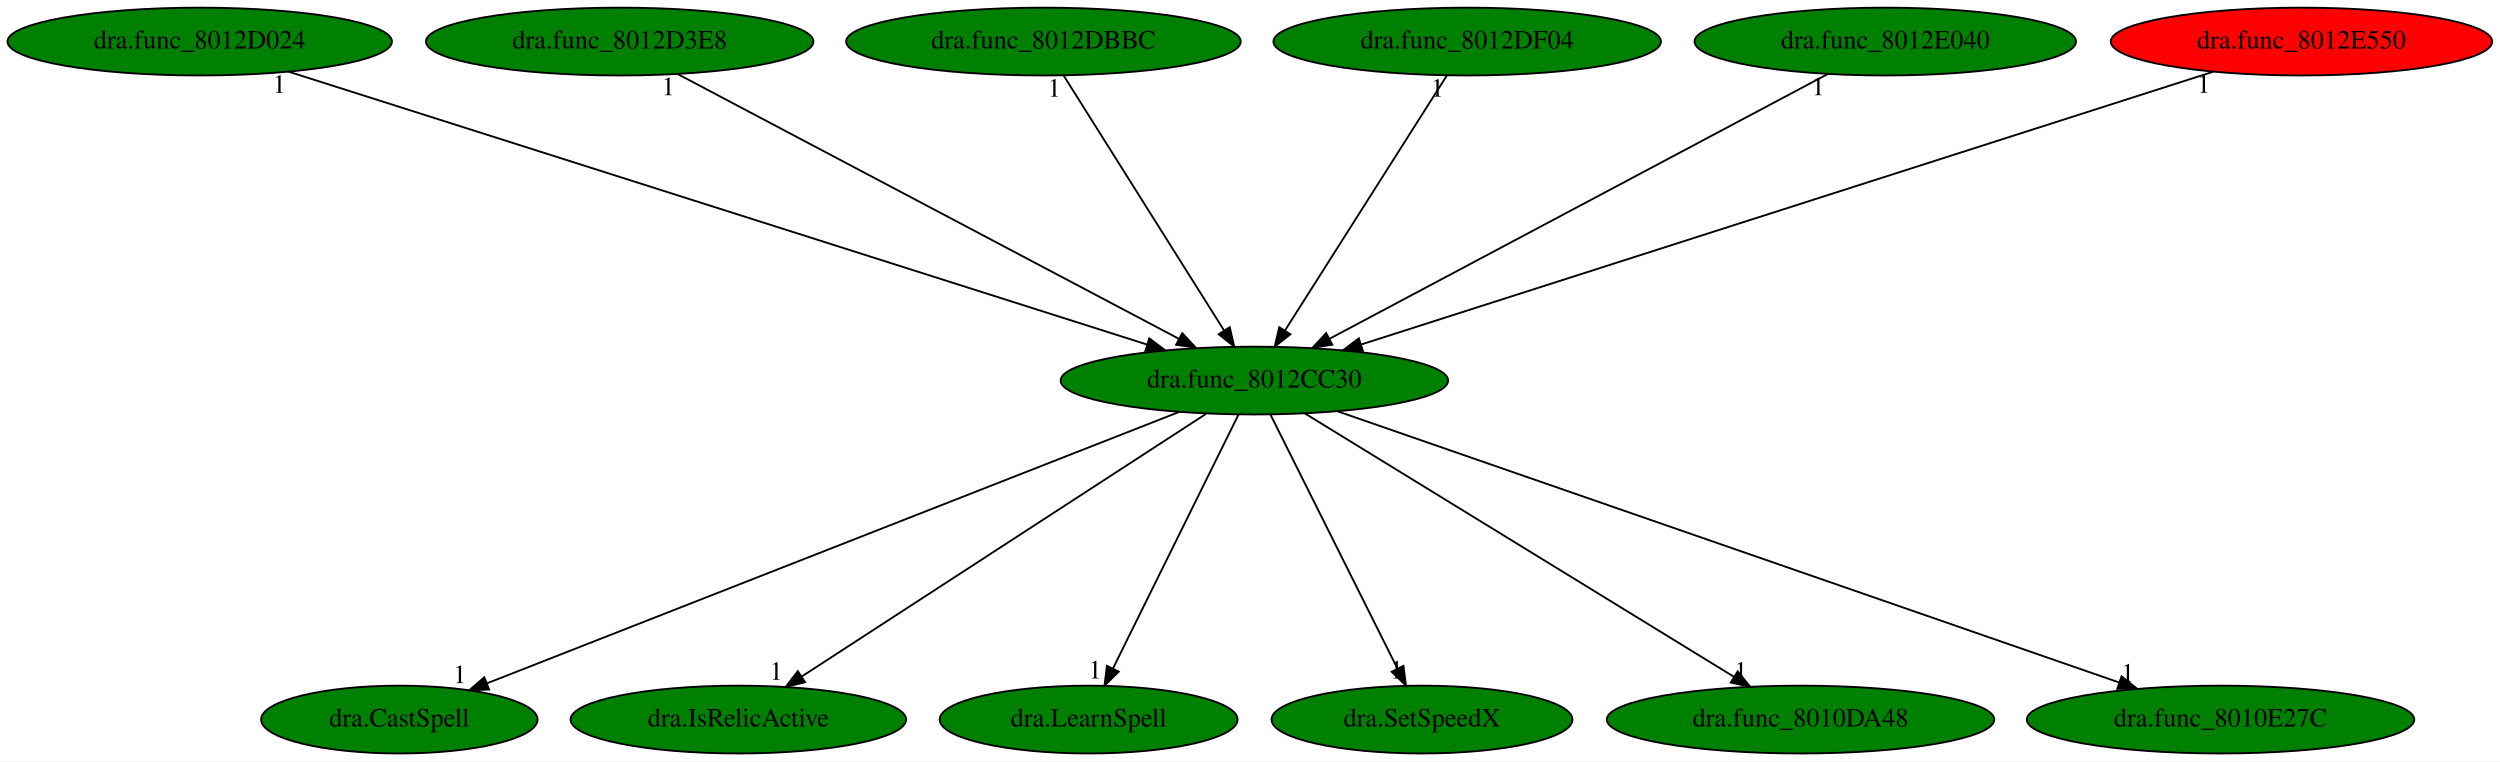
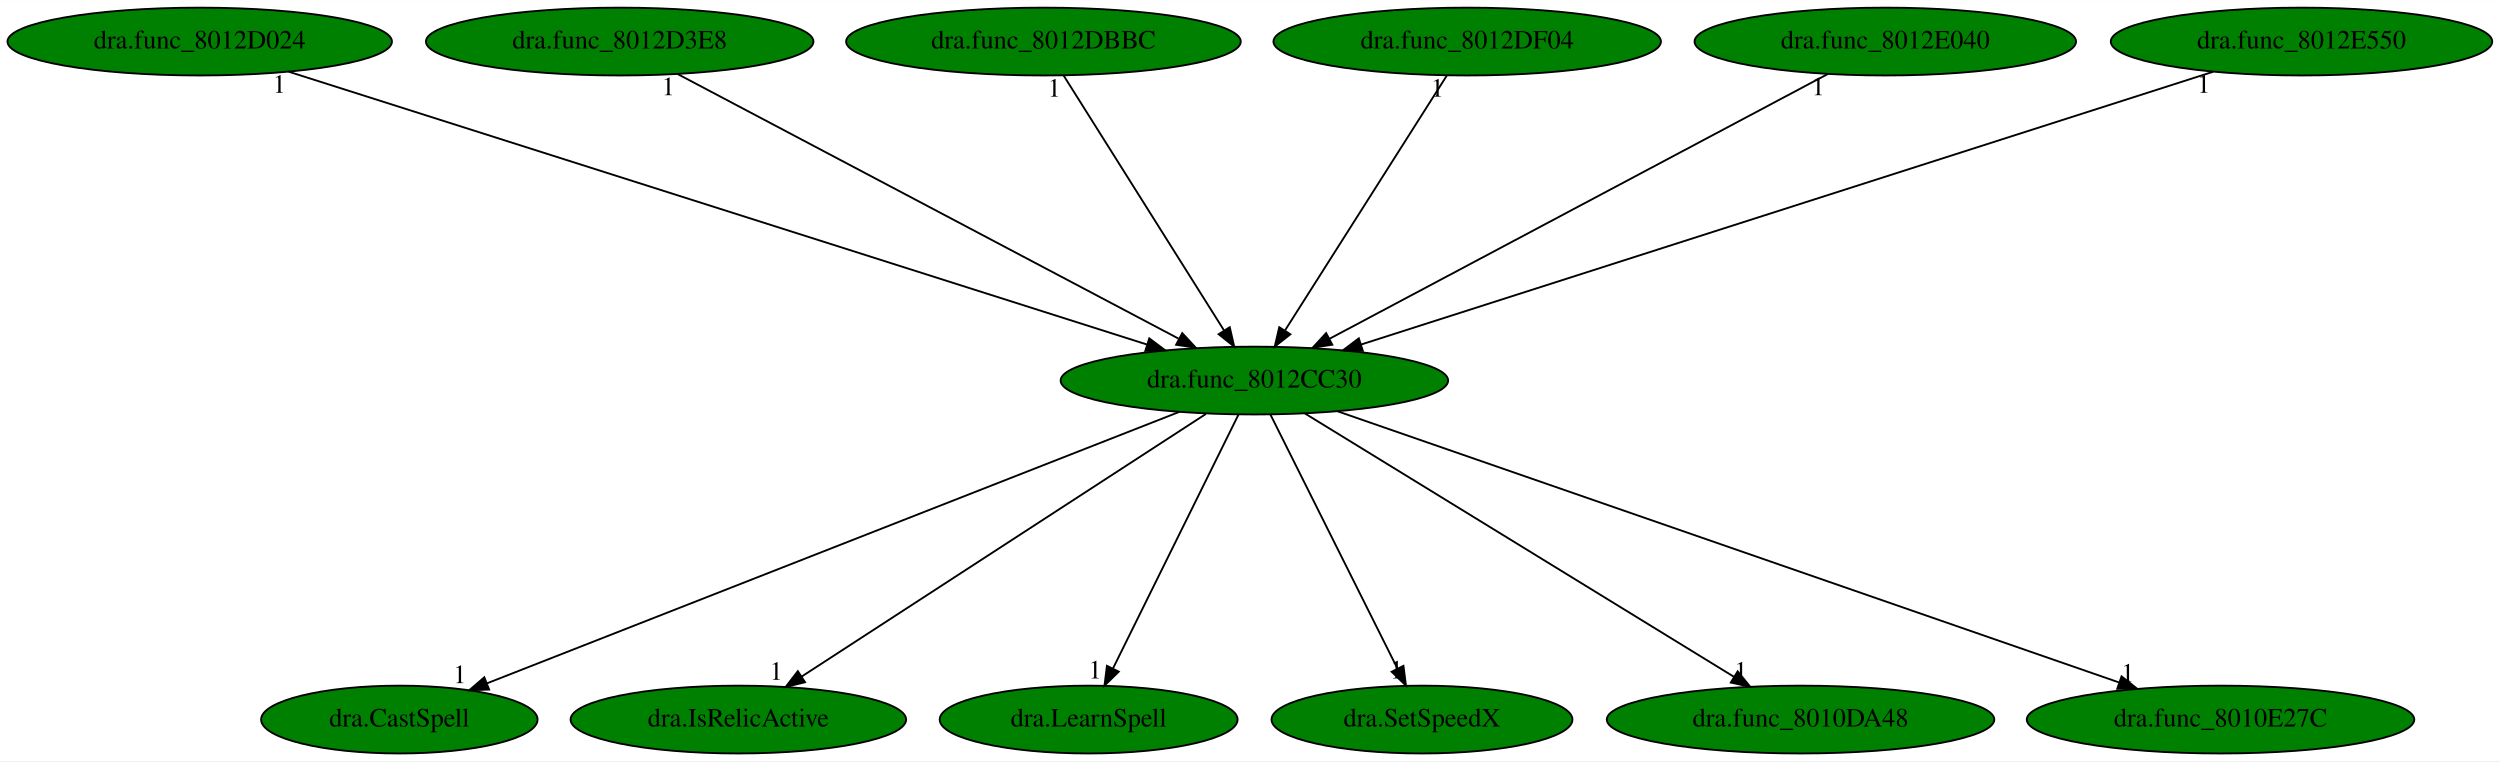
<svg xmlns="http://www.w3.org/2000/svg" xmlns:xlink="http://www.w3.org/1999/xlink" width="1327pt" height="404pt" viewBox="0.00 0.00 1327.43 404.00">
  <g id="graph0" class="graph" transform="scale(1 1) rotate(0) translate(4 400)">
    <polygon fill="white" stroke="transparent" points="-4,4 -4,-400 1323.43,-400 1323.43,4 -4,4" />
    <g id="node1" class="node">
      <ellipse fill="green" stroke="black" cx="662.04" cy="-198" rx="102.88" ry="18" />
      <text text-anchor="middle" x="662.04" y="-194.3" font-family="Times,serif" font-size="14.00">dra.func_8012CC30</text>
    </g>
    <g id="node2" class="node">
      <g id="a_node2">
        <a xlink:href="dra.CastSpell.svg" xlink:title="dra.CastSpell">
          <ellipse fill="green" stroke="black" cx="208.04" cy="-18" rx="73.39" ry="18" />
          <text text-anchor="middle" x="208.04" y="-14.3" font-family="Times,serif" font-size="14.00">dra.CastSpell</text>
        </a>
      </g>
    </g>
    <g id="edge1" class="edge">
      <path fill="none" stroke="black" d="M622.15,-181.36C538.22,-148.46 343.8,-72.23 254.46,-37.2" />
      <polygon fill="black" stroke="black" points="255.71,-33.93 245.13,-33.54 253.16,-40.45 255.71,-33.93" />
      <text text-anchor="middle" x="240.13" y="-37.34" font-family="Times,serif" font-size="14.00">1</text>
    </g>
    <g id="node3" class="node">
      <g id="a_node3">
        <a xlink:href="dra.IsRelicActive.svg" xlink:title="dra.IsRelicActive">
          <ellipse fill="green" stroke="black" cx="388.04" cy="-18" rx="89.08" ry="18" />
          <text text-anchor="middle" x="388.04" y="-14.3" font-family="Times,serif" font-size="14.00">dra.IsRelicActive</text>
        </a>
      </g>
    </g>
    <g id="edge2" class="edge">
      <path fill="none" stroke="black" d="M636.26,-180.25C586.44,-147.89 476.96,-76.77 421.56,-40.78" />
      <polygon fill="black" stroke="black" points="423.45,-37.83 413.15,-35.31 419.63,-43.7 423.45,-37.83" />
      <text text-anchor="middle" x="408.15" y="-39.11" font-family="Times,serif" font-size="14.00">1</text>
    </g>
    <g id="node4" class="node">
      <g id="a_node4">
        <a xlink:href="dra.LearnSpell.svg" xlink:title="dra.LearnSpell">
          <ellipse fill="green" stroke="black" cx="574.04" cy="-18" rx="79.09" ry="18" />
          <text text-anchor="middle" x="574.04" y="-14.3" font-family="Times,serif" font-size="14.00">dra.LearnSpell</text>
        </a>
      </g>
    </g>
    <g id="edge3" class="edge">
      <path fill="none" stroke="black" d="M653.6,-179.93C638.16,-148.7 605.27,-82.17 586.98,-45.18" />
      <polygon fill="black" stroke="black" points="590.02,-43.43 582.45,-36.02 583.75,-46.53 590.02,-43.43" />
      <text text-anchor="middle" x="577.45" y="-39.82" font-family="Times,serif" font-size="14.00">1</text>
    </g>
    <g id="node5" class="node">
      <g id="a_node5">
        <a xlink:href="dra.SetSpeedX.svg" xlink:title="dra.SetSpeedX">
          <ellipse fill="green" stroke="black" cx="751.04" cy="-18" rx="79.89" ry="18" />
          <text text-anchor="middle" x="751.04" y="-14.3" font-family="Times,serif" font-size="14.00">dra.SetSpeedX</text>
        </a>
      </g>
    </g>
    <g id="edge4" class="edge">
      <path fill="none" stroke="black" d="M670.57,-179.93C686.19,-148.7 719.46,-82.17 737.95,-45.18" />
      <polygon fill="black" stroke="black" points="741.19,-46.53 742.53,-36.02 734.93,-43.39 741.19,-46.53" />
      <text text-anchor="middle" x="737.53" y="-39.82" font-family="Times,serif" font-size="14.00">1</text>
    </g>
    <g id="node6" class="node">
      <g id="a_node6">
        <a xlink:href="dra.func_8010DA48.svg" xlink:title="dra.func_8010DA48">
          <ellipse fill="green" stroke="black" cx="952.04" cy="-18" rx="102.88" ry="18" />
          <text text-anchor="middle" x="952.04" y="-14.3" font-family="Times,serif" font-size="14.00">dra.func_8010DA48</text>
        </a>
      </g>
    </g>
    <g id="edge5" class="edge">
      <path fill="none" stroke="black" d="M688.8,-180.57C741.35,-148.32 858.01,-76.72 916.77,-40.65" />
      <polygon fill="black" stroke="black" points="918.65,-43.6 925.34,-35.39 914.99,-37.64 918.65,-43.6" />
      <text text-anchor="middle" x="920.34" y="-39.19" font-family="Times,serif" font-size="14.00">1</text>
    </g>
    <g id="node7" class="node">
      <g id="a_node7">
        <a xlink:href="dra.func_8010E27C.svg" xlink:title="dra.func_8010E27C">
          <ellipse fill="green" stroke="black" cx="1175.04" cy="-18" rx="102.88" ry="18" />
          <text text-anchor="middle" x="1175.04" y="-14.3" font-family="Times,serif" font-size="14.00">dra.func_8010E27C</text>
        </a>
      </g>
    </g>
    <g id="edge6" class="edge">
      <path fill="none" stroke="black" d="M706.22,-181.67C800.16,-149.07 1019.46,-72.98 1121.3,-37.65" />
      <polygon fill="black" stroke="black" points="1122.48,-40.94 1130.78,-34.36 1120.19,-34.33 1122.48,-40.94" />
      <text text-anchor="middle" x="1125.78" y="-38.16" font-family="Times,serif" font-size="14.00">1</text>
    </g>
    <g id="node8" class="node">
      <g id="a_node8">
        <a xlink:href="dra.func_8012D024.svg" xlink:title="dra.func_8012D024">
          <ellipse fill="green" stroke="black" cx="102.04" cy="-378" rx="102.08" ry="18" />
          <text text-anchor="middle" x="102.04" y="-374.3" font-family="Times,serif" font-size="14.00">dra.func_8012D024</text>
        </a>
      </g>
    </g>
    <g id="edge7" class="edge">
      <path fill="none" stroke="black" d="M149.3,-361.98C251.82,-329.39 494.27,-252.33 605.04,-217.12" />
      <polygon fill="black" stroke="black" points="606.24,-220.41 614.71,-214.05 604.12,-213.74 606.24,-220.41" />
      <text text-anchor="middle" x="144.3" y="-350.78" font-family="Times,serif" font-size="14.00">1</text>
    </g>
    <g id="node9" class="node">
      <g id="a_node9">
        <a xlink:href="dra.func_8012D3E8.svg" xlink:title="dra.func_8012D3E8">
          <ellipse fill="green" stroke="black" cx="325.04" cy="-378" rx="102.88" ry="18" />
          <text text-anchor="middle" x="325.04" y="-374.3" font-family="Times,serif" font-size="14.00">dra.func_8012D3E8</text>
        </a>
      </g>
    </g>
    <g id="edge8" class="edge">
      <path fill="none" stroke="black" d="M355.84,-360.73C416.98,-328.44 553.65,-256.25 621.8,-220.25" />
      <polygon fill="black" stroke="black" points="623.74,-223.19 630.95,-215.42 620.47,-217 623.74,-223.19" />
      <text text-anchor="middle" x="350.84" y="-349.53" font-family="Times,serif" font-size="14.00">1</text>
    </g>
    <g id="node10" class="node">
      <g id="a_node10">
        <a xlink:href="dra.func_8012DBBC.svg" xlink:title="dra.func_8012DBBC">
          <ellipse fill="green" stroke="black" cx="550.04" cy="-378" rx="104.78" ry="18" />
          <text text-anchor="middle" x="550.04" y="-374.3" font-family="Times,serif" font-size="14.00">dra.func_8012DBBC</text>
        </a>
      </g>
    </g>
    <g id="edge9" class="edge">
      <path fill="none" stroke="black" d="M560.78,-359.93C580.52,-328.57 622.65,-261.6 645.87,-224.71" />
      <polygon fill="black" stroke="black" points="648.97,-226.34 651.33,-216.02 643.05,-222.62 648.97,-226.34" />
      <text text-anchor="middle" x="555.78" y="-348.73" font-family="Times,serif" font-size="14.00">1</text>
    </g>
    <g id="node11" class="node">
      <g id="a_node11">
        <a xlink:href="dra.func_8012DF04.svg" xlink:title="dra.func_8012DF04">
          <ellipse fill="green" stroke="black" cx="775.04" cy="-378" rx="102.88" ry="18" />
          <text text-anchor="middle" x="775.04" y="-374.3" font-family="Times,serif" font-size="14.00">dra.func_8012DF04</text>
        </a>
      </g>
    </g>
    <g id="edge10" class="edge">
      <path fill="none" stroke="black" d="M764.21,-359.93C744.29,-328.57 701.78,-261.6 678.36,-224.71" />
      <polygon fill="black" stroke="black" points="681.16,-222.58 672.84,-216.02 675.25,-226.33 681.16,-222.58" />
      <text text-anchor="middle" x="759.21" y="-348.73" font-family="Times,serif" font-size="14.00">1</text>
    </g>
    <g id="node12" class="node">
      <g id="a_node12">
        <a xlink:href="dra.func_8012E040.svg" xlink:title="dra.func_8012E040">
          <ellipse fill="green" stroke="black" cx="997.04" cy="-378" rx="101.28" ry="18" />
          <text text-anchor="middle" x="997.04" y="-374.3" font-family="Times,serif" font-size="14.00">dra.func_8012E040</text>
        </a>
      </g>
    </g>
    <g id="edge11" class="edge">
      <path fill="none" stroke="black" d="M966.42,-360.73C905.64,-328.44 769.79,-256.25 702.04,-220.25" />
      <polygon fill="black" stroke="black" points="703.42,-217.03 692.95,-215.42 700.14,-223.21 703.42,-217.03" />
      <text text-anchor="middle" x="961.42" y="-349.53" font-family="Times,serif" font-size="14.00">1</text>
    </g>
    <g id="node13" class="node">
      <g id="a_node13">
        <a xlink:href="dra.func_8012E550.svg" xlink:title="dra.func_8012E550">
-           <ellipse fill="red" stroke="black" cx="1218.04" cy="-378" rx="101.28" ry="18" />
+           <ellipse fill="green" stroke="black" cx="1218.04" cy="-378" rx="101.28" ry="18" />
          <text text-anchor="middle" x="1218.04" y="-374.3" font-family="Times,serif" font-size="14.00">dra.func_8012E550</text>
        </a>
      </g>
    </g>
    <g id="edge12" class="edge">
      <path fill="none" stroke="black" d="M1171.12,-361.98C1069.33,-329.39 828.61,-252.33 718.63,-217.12" />
      <polygon fill="black" stroke="black" points="719.63,-213.76 709.04,-214.05 717.49,-220.43 719.63,-213.76" />
      <text text-anchor="middle" x="1166.12" y="-350.78" font-family="Times,serif" font-size="14.00">1</text>
    </g>
  </g>
</svg>
